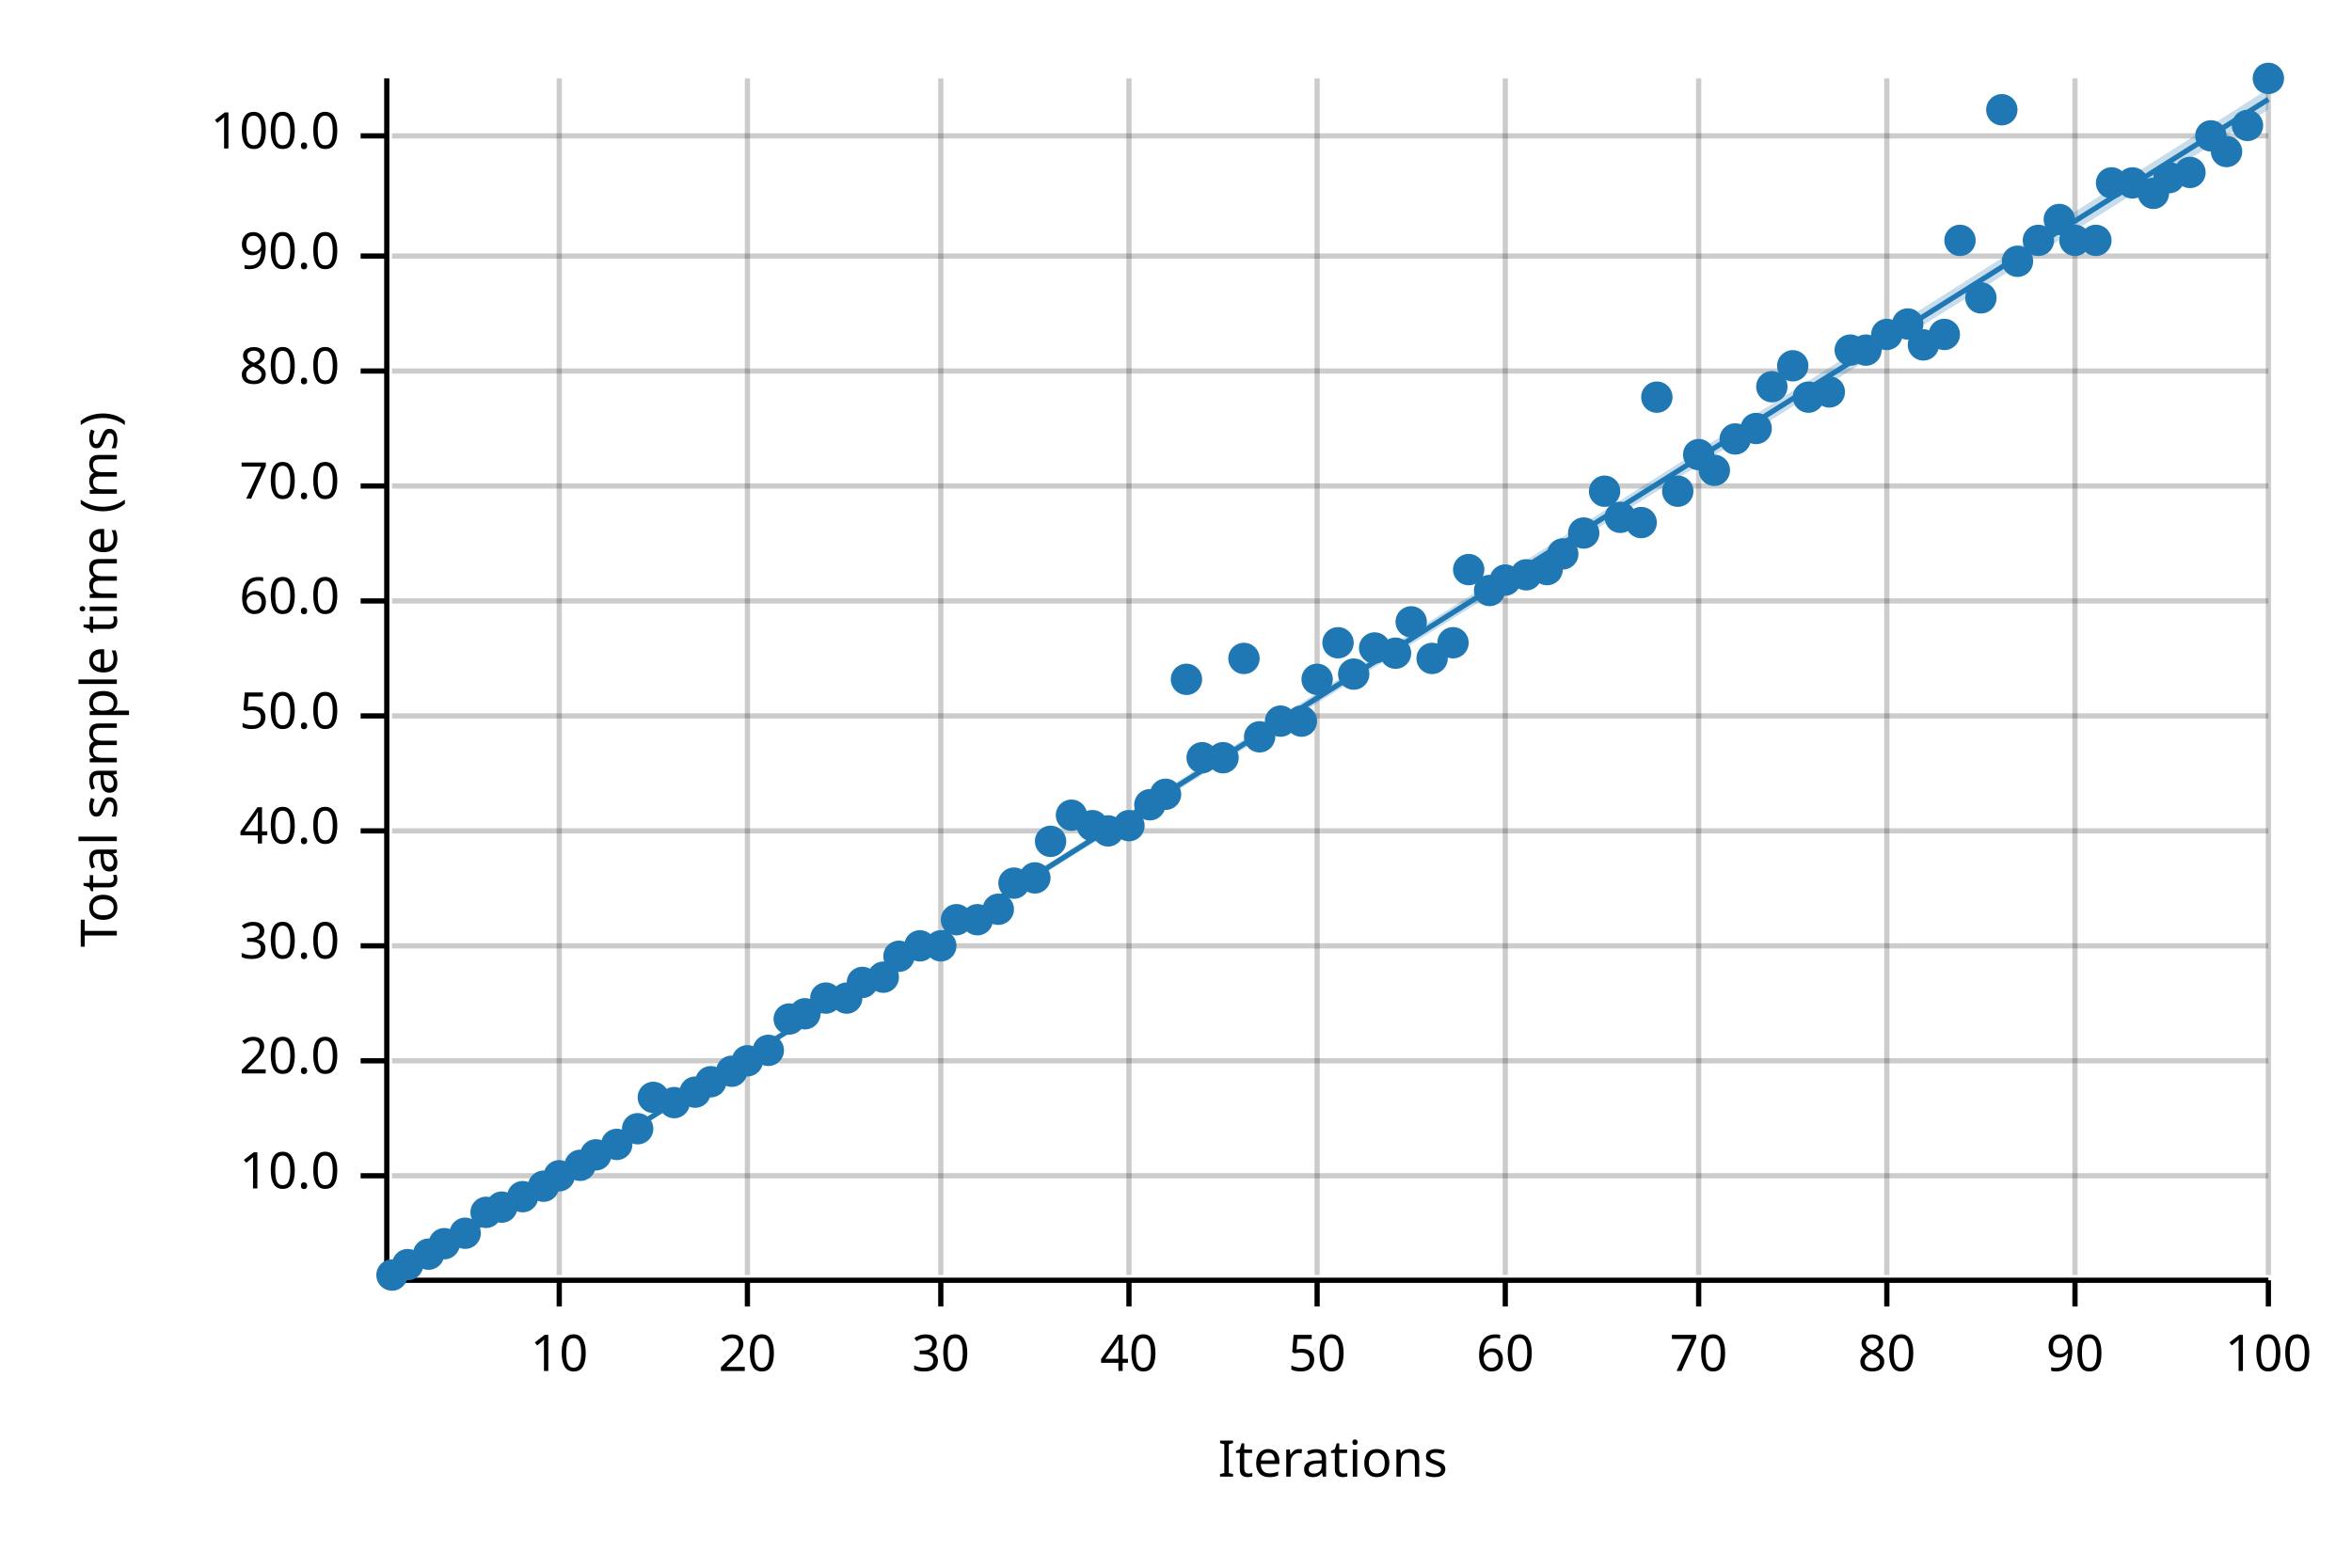
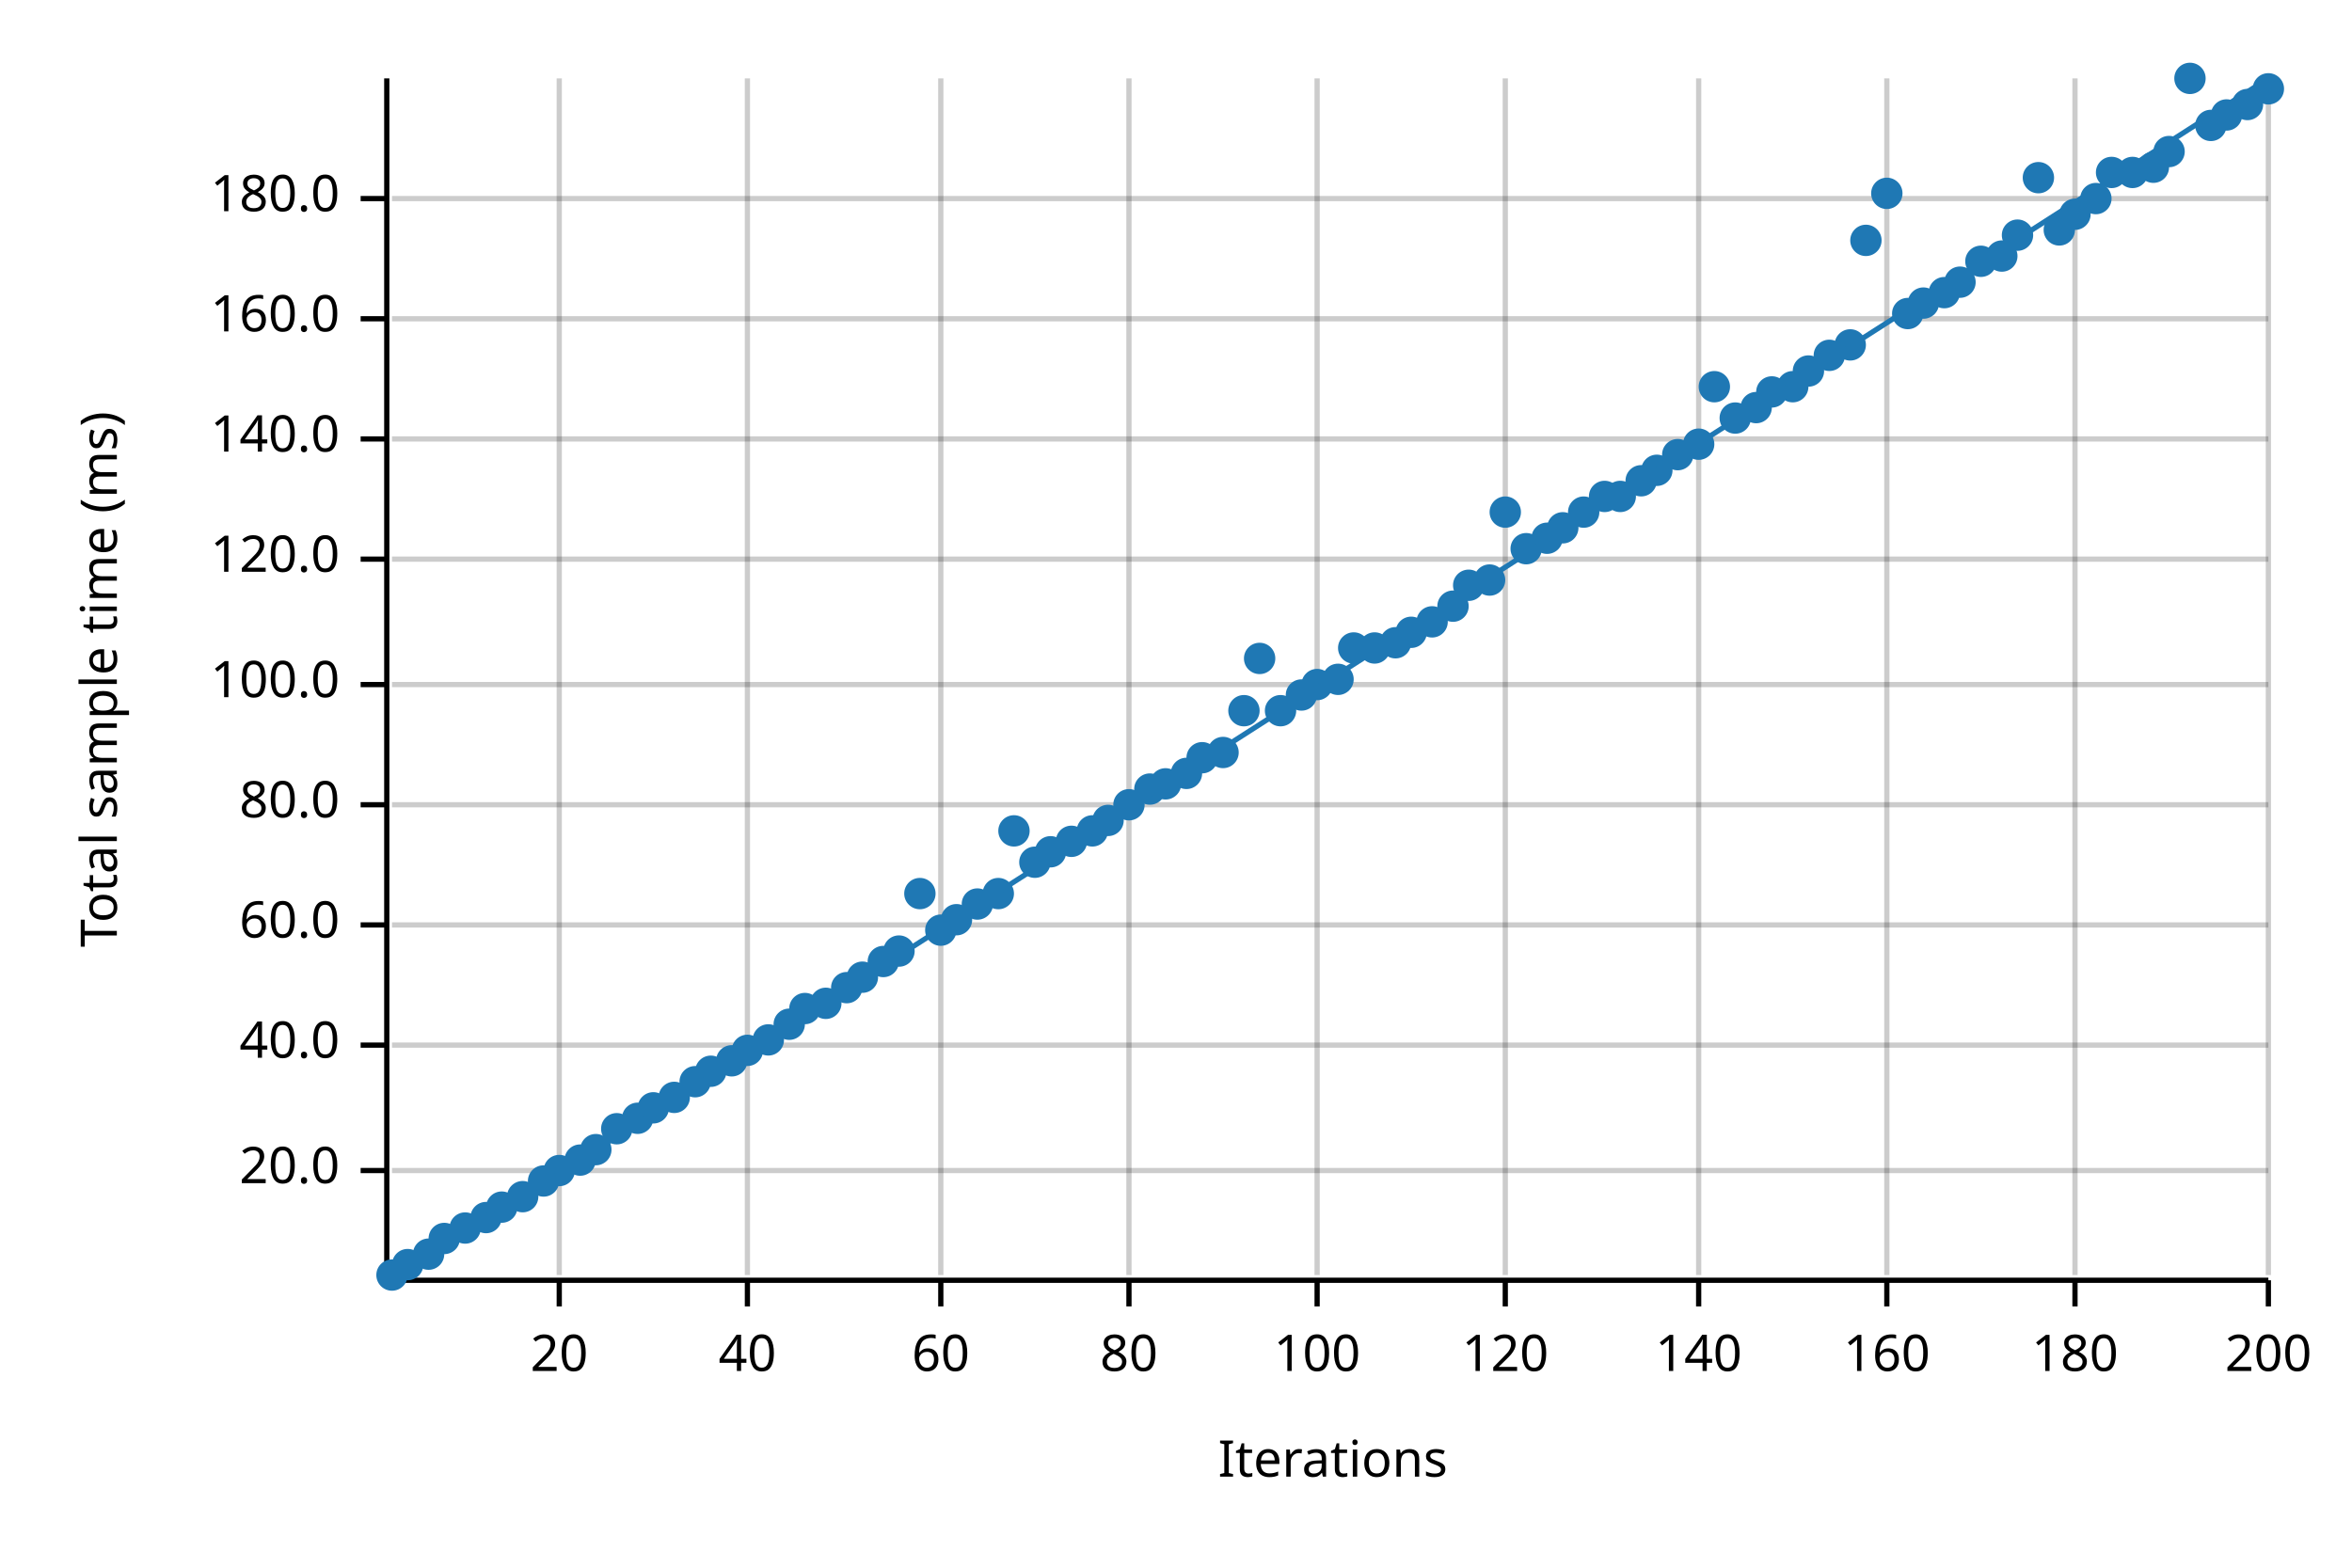
<svg xmlns="http://www.w3.org/2000/svg" width="450" height="300" viewBox="0 0 450 300">
  <text x="15" y="130" dy="0.76em" text-anchor="middle" font-family="sans-serif" font-size="9.677" opacity="1" fill="#000000" transform="rotate(270, 15, 130)">
Total sample time (ms)
</text>
  <text x="255" y="285" dy="-0.5ex" text-anchor="middle" font-family="sans-serif" font-size="9.677" opacity="1" fill="#000000">
Iterations
</text>
  <line opacity="0.2" stroke="#000000" stroke-width="1" x1="107" y1="244" x2="107" y2="15" />
  <line opacity="0.2" stroke="#000000" stroke-width="1" x1="143" y1="244" x2="143" y2="15" />
  <line opacity="0.2" stroke="#000000" stroke-width="1" x1="180" y1="244" x2="180" y2="15" />
  <line opacity="0.2" stroke="#000000" stroke-width="1" x1="216" y1="244" x2="216" y2="15" />
  <line opacity="0.2" stroke="#000000" stroke-width="1" x1="252" y1="244" x2="252" y2="15" />
  <line opacity="0.2" stroke="#000000" stroke-width="1" x1="288" y1="244" x2="288" y2="15" />
  <line opacity="0.2" stroke="#000000" stroke-width="1" x1="325" y1="244" x2="325" y2="15" />
  <line opacity="0.2" stroke="#000000" stroke-width="1" x1="361" y1="244" x2="361" y2="15" />
  <line opacity="0.2" stroke="#000000" stroke-width="1" x1="397" y1="244" x2="397" y2="15" />
  <line opacity="0.2" stroke="#000000" stroke-width="1" x1="434" y1="244" x2="434" y2="15" />
-   <line opacity="0.2" stroke="#000000" stroke-width="1" x1="75" y1="225" x2="434" y2="225" />
-   <line opacity="0.2" stroke="#000000" stroke-width="1" x1="75" y1="203" x2="434" y2="203" />
-   <line opacity="0.2" stroke="#000000" stroke-width="1" x1="75" y1="181" x2="434" y2="181" />
-   <line opacity="0.2" stroke="#000000" stroke-width="1" x1="75" y1="159" x2="434" y2="159" />
-   <line opacity="0.2" stroke="#000000" stroke-width="1" x1="75" y1="137" x2="434" y2="137" />
-   <line opacity="0.2" stroke="#000000" stroke-width="1" x1="75" y1="115" x2="434" y2="115" />
-   <line opacity="0.2" stroke="#000000" stroke-width="1" x1="75" y1="93" x2="434" y2="93" />
-   <line opacity="0.2" stroke="#000000" stroke-width="1" x1="75" y1="71" x2="434" y2="71" />
-   <line opacity="0.2" stroke="#000000" stroke-width="1" x1="75" y1="49" x2="434" y2="49" />
-   <line opacity="0.2" stroke="#000000" stroke-width="1" x1="75" y1="26" x2="434" y2="26" />
+   <line opacity="0.2" stroke="#000000" stroke-width="1" x1="75" y1="224" x2="434" y2="224" />
+   <line opacity="0.2" stroke="#000000" stroke-width="1" x1="75" y1="200" x2="434" y2="200" />
+   <line opacity="0.2" stroke="#000000" stroke-width="1" x1="75" y1="177" x2="434" y2="177" />
+   <line opacity="0.2" stroke="#000000" stroke-width="1" x1="75" y1="154" x2="434" y2="154" />
+   <line opacity="0.2" stroke="#000000" stroke-width="1" x1="75" y1="131" x2="434" y2="131" />
+   <line opacity="0.2" stroke="#000000" stroke-width="1" x1="75" y1="107" x2="434" y2="107" />
+   <line opacity="0.2" stroke="#000000" stroke-width="1" x1="75" y1="84" x2="434" y2="84" />
+   <line opacity="0.2" stroke="#000000" stroke-width="1" x1="75" y1="61" x2="434" y2="61" />
+   <line opacity="0.2" stroke="#000000" stroke-width="1" x1="75" y1="38" x2="434" y2="38" />
  <polyline fill="none" opacity="1" stroke="#000000" stroke-width="1" points="74,15 74,244 " />
-   <text x="65" y="225" dy="0.5ex" text-anchor="end" font-family="sans-serif" font-size="9.677" opacity="1" fill="#000000">
- 10.0
- </text>
-   <polyline fill="none" opacity="1" stroke="#000000" stroke-width="1" points="69,225 74,225 " />
-   <text x="65" y="203" dy="0.5ex" text-anchor="end" font-family="sans-serif" font-size="9.677" opacity="1" fill="#000000">
+   <text x="65" y="224" dy="0.5ex" text-anchor="end" font-family="sans-serif" font-size="9.677" opacity="1" fill="#000000">
20.0
</text>
-   <polyline fill="none" opacity="1" stroke="#000000" stroke-width="1" points="69,203 74,203 " />
-   <text x="65" y="181" dy="0.5ex" text-anchor="end" font-family="sans-serif" font-size="9.677" opacity="1" fill="#000000">
- 30.0
- </text>
-   <polyline fill="none" opacity="1" stroke="#000000" stroke-width="1" points="69,181 74,181 " />
-   <text x="65" y="159" dy="0.5ex" text-anchor="end" font-family="sans-serif" font-size="9.677" opacity="1" fill="#000000">
+   <polyline fill="none" opacity="1" stroke="#000000" stroke-width="1" points="69,224 74,224 " />
+   <text x="65" y="200" dy="0.5ex" text-anchor="end" font-family="sans-serif" font-size="9.677" opacity="1" fill="#000000">
40.0
</text>
-   <polyline fill="none" opacity="1" stroke="#000000" stroke-width="1" points="69,159 74,159 " />
-   <text x="65" y="137" dy="0.5ex" text-anchor="end" font-family="sans-serif" font-size="9.677" opacity="1" fill="#000000">
- 50.0
- </text>
-   <polyline fill="none" opacity="1" stroke="#000000" stroke-width="1" points="69,137 74,137 " />
-   <text x="65" y="115" dy="0.5ex" text-anchor="end" font-family="sans-serif" font-size="9.677" opacity="1" fill="#000000">
+   <polyline fill="none" opacity="1" stroke="#000000" stroke-width="1" points="69,200 74,200 " />
+   <text x="65" y="177" dy="0.5ex" text-anchor="end" font-family="sans-serif" font-size="9.677" opacity="1" fill="#000000">
60.0
</text>
-   <polyline fill="none" opacity="1" stroke="#000000" stroke-width="1" points="69,115 74,115 " />
-   <text x="65" y="93" dy="0.5ex" text-anchor="end" font-family="sans-serif" font-size="9.677" opacity="1" fill="#000000">
- 70.0
- </text>
-   <polyline fill="none" opacity="1" stroke="#000000" stroke-width="1" points="69,93 74,93 " />
-   <text x="65" y="71" dy="0.5ex" text-anchor="end" font-family="sans-serif" font-size="9.677" opacity="1" fill="#000000">
+   <polyline fill="none" opacity="1" stroke="#000000" stroke-width="1" points="69,177 74,177 " />
+   <text x="65" y="154" dy="0.5ex" text-anchor="end" font-family="sans-serif" font-size="9.677" opacity="1" fill="#000000">
80.0
</text>
-   <polyline fill="none" opacity="1" stroke="#000000" stroke-width="1" points="69,71 74,71 " />
-   <text x="65" y="49" dy="0.5ex" text-anchor="end" font-family="sans-serif" font-size="9.677" opacity="1" fill="#000000">
- 90.0
- </text>
-   <polyline fill="none" opacity="1" stroke="#000000" stroke-width="1" points="69,49 74,49 " />
-   <text x="65" y="26" dy="0.5ex" text-anchor="end" font-family="sans-serif" font-size="9.677" opacity="1" fill="#000000">
+   <polyline fill="none" opacity="1" stroke="#000000" stroke-width="1" points="69,154 74,154 " />
+   <text x="65" y="131" dy="0.5ex" text-anchor="end" font-family="sans-serif" font-size="9.677" opacity="1" fill="#000000">
100.0
</text>
-   <polyline fill="none" opacity="1" stroke="#000000" stroke-width="1" points="69,26 74,26 " />
+   <polyline fill="none" opacity="1" stroke="#000000" stroke-width="1" points="69,131 74,131 " />
+   <text x="65" y="107" dy="0.5ex" text-anchor="end" font-family="sans-serif" font-size="9.677" opacity="1" fill="#000000">
+ 120.0
+ </text>
+   <polyline fill="none" opacity="1" stroke="#000000" stroke-width="1" points="69,107 74,107 " />
+   <text x="65" y="84" dy="0.5ex" text-anchor="end" font-family="sans-serif" font-size="9.677" opacity="1" fill="#000000">
+ 140.0
+ </text>
+   <polyline fill="none" opacity="1" stroke="#000000" stroke-width="1" points="69,84 74,84 " />
+   <text x="65" y="61" dy="0.5ex" text-anchor="end" font-family="sans-serif" font-size="9.677" opacity="1" fill="#000000">
+ 160.0
+ </text>
+   <polyline fill="none" opacity="1" stroke="#000000" stroke-width="1" points="69,61 74,61 " />
+   <text x="65" y="38" dy="0.5ex" text-anchor="end" font-family="sans-serif" font-size="9.677" opacity="1" fill="#000000">
+ 180.0
+ </text>
+   <polyline fill="none" opacity="1" stroke="#000000" stroke-width="1" points="69,38 74,38 " />
  <polyline fill="none" opacity="1" stroke="#000000" stroke-width="1" points="75,245 434,245 " />
  <text x="107" y="255" dy="0.76em" text-anchor="middle" font-family="sans-serif" font-size="9.677" opacity="1" fill="#000000">
- 10
+ 20
</text>
  <polyline fill="none" opacity="1" stroke="#000000" stroke-width="1" points="107,245 107,250 " />
  <text x="143" y="255" dy="0.76em" text-anchor="middle" font-family="sans-serif" font-size="9.677" opacity="1" fill="#000000">
- 20
+ 40
</text>
  <polyline fill="none" opacity="1" stroke="#000000" stroke-width="1" points="143,245 143,250 " />
  <text x="180" y="255" dy="0.76em" text-anchor="middle" font-family="sans-serif" font-size="9.677" opacity="1" fill="#000000">
- 30
+ 60
</text>
  <polyline fill="none" opacity="1" stroke="#000000" stroke-width="1" points="180,245 180,250 " />
  <text x="216" y="255" dy="0.76em" text-anchor="middle" font-family="sans-serif" font-size="9.677" opacity="1" fill="#000000">
- 40
+ 80
</text>
  <polyline fill="none" opacity="1" stroke="#000000" stroke-width="1" points="216,245 216,250 " />
  <text x="252" y="255" dy="0.76em" text-anchor="middle" font-family="sans-serif" font-size="9.677" opacity="1" fill="#000000">
- 50
+ 100
</text>
  <polyline fill="none" opacity="1" stroke="#000000" stroke-width="1" points="252,245 252,250 " />
  <text x="288" y="255" dy="0.76em" text-anchor="middle" font-family="sans-serif" font-size="9.677" opacity="1" fill="#000000">
- 60
+ 120
</text>
  <polyline fill="none" opacity="1" stroke="#000000" stroke-width="1" points="288,245 288,250 " />
  <text x="325" y="255" dy="0.76em" text-anchor="middle" font-family="sans-serif" font-size="9.677" opacity="1" fill="#000000">
- 70
+ 140
</text>
  <polyline fill="none" opacity="1" stroke="#000000" stroke-width="1" points="325,245 325,250 " />
  <text x="361" y="255" dy="0.76em" text-anchor="middle" font-family="sans-serif" font-size="9.677" opacity="1" fill="#000000">
- 80
+ 160
</text>
  <polyline fill="none" opacity="1" stroke="#000000" stroke-width="1" points="361,245 361,250 " />
  <text x="397" y="255" dy="0.76em" text-anchor="middle" font-family="sans-serif" font-size="9.677" opacity="1" fill="#000000">
- 90
+ 180
</text>
  <polyline fill="none" opacity="1" stroke="#000000" stroke-width="1" points="397,245 397,250 " />
  <text x="434" y="255" dy="0.76em" text-anchor="middle" font-family="sans-serif" font-size="9.677" opacity="1" fill="#000000">
- 100
+ 200
</text>
  <polyline fill="none" opacity="1" stroke="#000000" stroke-width="1" points="434,245 434,250 " />
  <circle cx="75" cy="244" r="3" opacity="1" fill="#1F78B4" stroke="none" stroke-width="1" />
  <circle cx="78" cy="242" r="3" opacity="1" fill="#1F78B4" stroke="none" stroke-width="1" />
  <circle cx="82" cy="240" r="3" opacity="1" fill="#1F78B4" stroke="none" stroke-width="1" />
-   <circle cx="85" cy="238" r="3" opacity="1" fill="#1F78B4" stroke="none" stroke-width="1" />
-   <circle cx="89" cy="236" r="3" opacity="1" fill="#1F78B4" stroke="none" stroke-width="1" />
-   <circle cx="93" cy="232" r="3" opacity="1" fill="#1F78B4" stroke="none" stroke-width="1" />
+   <circle cx="85" cy="237" r="3" opacity="1" fill="#1F78B4" stroke="none" stroke-width="1" />
+   <circle cx="89" cy="235" r="3" opacity="1" fill="#1F78B4" stroke="none" stroke-width="1" />
+   <circle cx="93" cy="233" r="3" opacity="1" fill="#1F78B4" stroke="none" stroke-width="1" />
  <circle cx="96" cy="231" r="3" opacity="1" fill="#1F78B4" stroke="none" stroke-width="1" />
  <circle cx="100" cy="229" r="3" opacity="1" fill="#1F78B4" stroke="none" stroke-width="1" />
-   <circle cx="104" cy="227" r="3" opacity="1" fill="#1F78B4" stroke="none" stroke-width="1" />
-   <circle cx="107" cy="225" r="3" opacity="1" fill="#1F78B4" stroke="none" stroke-width="1" />
-   <circle cx="111" cy="223" r="3" opacity="1" fill="#1F78B4" stroke="none" stroke-width="1" />
-   <circle cx="114" cy="221" r="3" opacity="1" fill="#1F78B4" stroke="none" stroke-width="1" />
-   <circle cx="118" cy="219" r="3" opacity="1" fill="#1F78B4" stroke="none" stroke-width="1" />
-   <circle cx="122" cy="216" r="3" opacity="1" fill="#1F78B4" stroke="none" stroke-width="1" />
-   <circle cx="125" cy="210" r="3" opacity="1" fill="#1F78B4" stroke="none" stroke-width="1" />
-   <circle cx="129" cy="211" r="3" opacity="1" fill="#1F78B4" stroke="none" stroke-width="1" />
-   <circle cx="133" cy="209" r="3" opacity="1" fill="#1F78B4" stroke="none" stroke-width="1" />
-   <circle cx="136" cy="207" r="3" opacity="1" fill="#1F78B4" stroke="none" stroke-width="1" />
-   <circle cx="140" cy="205" r="3" opacity="1" fill="#1F78B4" stroke="none" stroke-width="1" />
-   <circle cx="143" cy="203" r="3" opacity="1" fill="#1F78B4" stroke="none" stroke-width="1" />
-   <circle cx="147" cy="201" r="3" opacity="1" fill="#1F78B4" stroke="none" stroke-width="1" />
-   <circle cx="151" cy="195" r="3" opacity="1" fill="#1F78B4" stroke="none" stroke-width="1" />
-   <circle cx="154" cy="194" r="3" opacity="1" fill="#1F78B4" stroke="none" stroke-width="1" />
-   <circle cx="158" cy="191" r="3" opacity="1" fill="#1F78B4" stroke="none" stroke-width="1" />
-   <circle cx="162" cy="191" r="3" opacity="1" fill="#1F78B4" stroke="none" stroke-width="1" />
-   <circle cx="165" cy="188" r="3" opacity="1" fill="#1F78B4" stroke="none" stroke-width="1" />
-   <circle cx="169" cy="187" r="3" opacity="1" fill="#1F78B4" stroke="none" stroke-width="1" />
-   <circle cx="172" cy="183" r="3" opacity="1" fill="#1F78B4" stroke="none" stroke-width="1" />
-   <circle cx="176" cy="181" r="3" opacity="1" fill="#1F78B4" stroke="none" stroke-width="1" />
-   <circle cx="180" cy="181" r="3" opacity="1" fill="#1F78B4" stroke="none" stroke-width="1" />
+   <circle cx="104" cy="226" r="3" opacity="1" fill="#1F78B4" stroke="none" stroke-width="1" />
+   <circle cx="107" cy="224" r="3" opacity="1" fill="#1F78B4" stroke="none" stroke-width="1" />
+   <circle cx="111" cy="222" r="3" opacity="1" fill="#1F78B4" stroke="none" stroke-width="1" />
+   <circle cx="114" cy="220" r="3" opacity="1" fill="#1F78B4" stroke="none" stroke-width="1" />
+   <circle cx="118" cy="216" r="3" opacity="1" fill="#1F78B4" stroke="none" stroke-width="1" />
+   <circle cx="122" cy="214" r="3" opacity="1" fill="#1F78B4" stroke="none" stroke-width="1" />
+   <circle cx="125" cy="212" r="3" opacity="1" fill="#1F78B4" stroke="none" stroke-width="1" />
+   <circle cx="129" cy="210" r="3" opacity="1" fill="#1F78B4" stroke="none" stroke-width="1" />
+   <circle cx="133" cy="207" r="3" opacity="1" fill="#1F78B4" stroke="none" stroke-width="1" />
+   <circle cx="136" cy="205" r="3" opacity="1" fill="#1F78B4" stroke="none" stroke-width="1" />
+   <circle cx="140" cy="203" r="3" opacity="1" fill="#1F78B4" stroke="none" stroke-width="1" />
+   <circle cx="143" cy="201" r="3" opacity="1" fill="#1F78B4" stroke="none" stroke-width="1" />
+   <circle cx="147" cy="199" r="3" opacity="1" fill="#1F78B4" stroke="none" stroke-width="1" />
+   <circle cx="151" cy="196" r="3" opacity="1" fill="#1F78B4" stroke="none" stroke-width="1" />
+   <circle cx="154" cy="193" r="3" opacity="1" fill="#1F78B4" stroke="none" stroke-width="1" />
+   <circle cx="158" cy="192" r="3" opacity="1" fill="#1F78B4" stroke="none" stroke-width="1" />
+   <circle cx="162" cy="189" r="3" opacity="1" fill="#1F78B4" stroke="none" stroke-width="1" />
+   <circle cx="165" cy="187" r="3" opacity="1" fill="#1F78B4" stroke="none" stroke-width="1" />
+   <circle cx="169" cy="184" r="3" opacity="1" fill="#1F78B4" stroke="none" stroke-width="1" />
+   <circle cx="172" cy="182" r="3" opacity="1" fill="#1F78B4" stroke="none" stroke-width="1" />
+   <circle cx="176" cy="171" r="3" opacity="1" fill="#1F78B4" stroke="none" stroke-width="1" />
+   <circle cx="180" cy="178" r="3" opacity="1" fill="#1F78B4" stroke="none" stroke-width="1" />
  <circle cx="183" cy="176" r="3" opacity="1" fill="#1F78B4" stroke="none" stroke-width="1" />
-   <circle cx="187" cy="176" r="3" opacity="1" fill="#1F78B4" stroke="none" stroke-width="1" />
-   <circle cx="191" cy="174" r="3" opacity="1" fill="#1F78B4" stroke="none" stroke-width="1" />
-   <circle cx="194" cy="169" r="3" opacity="1" fill="#1F78B4" stroke="none" stroke-width="1" />
-   <circle cx="198" cy="168" r="3" opacity="1" fill="#1F78B4" stroke="none" stroke-width="1" />
-   <circle cx="201" cy="161" r="3" opacity="1" fill="#1F78B4" stroke="none" stroke-width="1" />
-   <circle cx="205" cy="156" r="3" opacity="1" fill="#1F78B4" stroke="none" stroke-width="1" />
-   <circle cx="209" cy="158" r="3" opacity="1" fill="#1F78B4" stroke="none" stroke-width="1" />
-   <circle cx="212" cy="159" r="3" opacity="1" fill="#1F78B4" stroke="none" stroke-width="1" />
-   <circle cx="216" cy="158" r="3" opacity="1" fill="#1F78B4" stroke="none" stroke-width="1" />
-   <circle cx="220" cy="154" r="3" opacity="1" fill="#1F78B4" stroke="none" stroke-width="1" />
-   <circle cx="223" cy="152" r="3" opacity="1" fill="#1F78B4" stroke="none" stroke-width="1" />
-   <circle cx="227" cy="130" r="3" opacity="1" fill="#1F78B4" stroke="none" stroke-width="1" />
+   <circle cx="187" cy="173" r="3" opacity="1" fill="#1F78B4" stroke="none" stroke-width="1" />
+   <circle cx="191" cy="171" r="3" opacity="1" fill="#1F78B4" stroke="none" stroke-width="1" />
+   <circle cx="194" cy="159" r="3" opacity="1" fill="#1F78B4" stroke="none" stroke-width="1" />
+   <circle cx="198" cy="165" r="3" opacity="1" fill="#1F78B4" stroke="none" stroke-width="1" />
+   <circle cx="201" cy="163" r="3" opacity="1" fill="#1F78B4" stroke="none" stroke-width="1" />
+   <circle cx="205" cy="161" r="3" opacity="1" fill="#1F78B4" stroke="none" stroke-width="1" />
+   <circle cx="209" cy="159" r="3" opacity="1" fill="#1F78B4" stroke="none" stroke-width="1" />
+   <circle cx="212" cy="157" r="3" opacity="1" fill="#1F78B4" stroke="none" stroke-width="1" />
+   <circle cx="216" cy="154" r="3" opacity="1" fill="#1F78B4" stroke="none" stroke-width="1" />
+   <circle cx="220" cy="151" r="3" opacity="1" fill="#1F78B4" stroke="none" stroke-width="1" />
+   <circle cx="223" cy="150" r="3" opacity="1" fill="#1F78B4" stroke="none" stroke-width="1" />
+   <circle cx="227" cy="148" r="3" opacity="1" fill="#1F78B4" stroke="none" stroke-width="1" />
  <circle cx="230" cy="145" r="3" opacity="1" fill="#1F78B4" stroke="none" stroke-width="1" />
-   <circle cx="234" cy="145" r="3" opacity="1" fill="#1F78B4" stroke="none" stroke-width="1" />
-   <circle cx="238" cy="126" r="3" opacity="1" fill="#1F78B4" stroke="none" stroke-width="1" />
-   <circle cx="241" cy="141" r="3" opacity="1" fill="#1F78B4" stroke="none" stroke-width="1" />
-   <circle cx="245" cy="138" r="3" opacity="1" fill="#1F78B4" stroke="none" stroke-width="1" />
-   <circle cx="249" cy="138" r="3" opacity="1" fill="#1F78B4" stroke="none" stroke-width="1" />
-   <circle cx="252" cy="130" r="3" opacity="1" fill="#1F78B4" stroke="none" stroke-width="1" />
-   <circle cx="256" cy="123" r="3" opacity="1" fill="#1F78B4" stroke="none" stroke-width="1" />
-   <circle cx="259" cy="129" r="3" opacity="1" fill="#1F78B4" stroke="none" stroke-width="1" />
+   <circle cx="234" cy="144" r="3" opacity="1" fill="#1F78B4" stroke="none" stroke-width="1" />
+   <circle cx="238" cy="136" r="3" opacity="1" fill="#1F78B4" stroke="none" stroke-width="1" />
+   <circle cx="241" cy="126" r="3" opacity="1" fill="#1F78B4" stroke="none" stroke-width="1" />
+   <circle cx="245" cy="136" r="3" opacity="1" fill="#1F78B4" stroke="none" stroke-width="1" />
+   <circle cx="249" cy="133" r="3" opacity="1" fill="#1F78B4" stroke="none" stroke-width="1" />
+   <circle cx="252" cy="131" r="3" opacity="1" fill="#1F78B4" stroke="none" stroke-width="1" />
+   <circle cx="256" cy="130" r="3" opacity="1" fill="#1F78B4" stroke="none" stroke-width="1" />
+   <circle cx="259" cy="124" r="3" opacity="1" fill="#1F78B4" stroke="none" stroke-width="1" />
  <circle cx="263" cy="124" r="3" opacity="1" fill="#1F78B4" stroke="none" stroke-width="1" />
-   <circle cx="267" cy="125" r="3" opacity="1" fill="#1F78B4" stroke="none" stroke-width="1" />
-   <circle cx="270" cy="119" r="3" opacity="1" fill="#1F78B4" stroke="none" stroke-width="1" />
-   <circle cx="274" cy="126" r="3" opacity="1" fill="#1F78B4" stroke="none" stroke-width="1" />
-   <circle cx="278" cy="123" r="3" opacity="1" fill="#1F78B4" stroke="none" stroke-width="1" />
-   <circle cx="281" cy="109" r="3" opacity="1" fill="#1F78B4" stroke="none" stroke-width="1" />
-   <circle cx="285" cy="113" r="3" opacity="1" fill="#1F78B4" stroke="none" stroke-width="1" />
-   <circle cx="288" cy="111" r="3" opacity="1" fill="#1F78B4" stroke="none" stroke-width="1" />
-   <circle cx="292" cy="110" r="3" opacity="1" fill="#1F78B4" stroke="none" stroke-width="1" />
-   <circle cx="296" cy="109" r="3" opacity="1" fill="#1F78B4" stroke="none" stroke-width="1" />
-   <circle cx="299" cy="106" r="3" opacity="1" fill="#1F78B4" stroke="none" stroke-width="1" />
-   <circle cx="303" cy="102" r="3" opacity="1" fill="#1F78B4" stroke="none" stroke-width="1" />
-   <circle cx="307" cy="94" r="3" opacity="1" fill="#1F78B4" stroke="none" stroke-width="1" />
-   <circle cx="310" cy="99" r="3" opacity="1" fill="#1F78B4" stroke="none" stroke-width="1" />
-   <circle cx="314" cy="100" r="3" opacity="1" fill="#1F78B4" stroke="none" stroke-width="1" />
-   <circle cx="317" cy="76" r="3" opacity="1" fill="#1F78B4" stroke="none" stroke-width="1" />
-   <circle cx="321" cy="94" r="3" opacity="1" fill="#1F78B4" stroke="none" stroke-width="1" />
-   <circle cx="325" cy="87" r="3" opacity="1" fill="#1F78B4" stroke="none" stroke-width="1" />
-   <circle cx="328" cy="90" r="3" opacity="1" fill="#1F78B4" stroke="none" stroke-width="1" />
-   <circle cx="332" cy="84" r="3" opacity="1" fill="#1F78B4" stroke="none" stroke-width="1" />
-   <circle cx="336" cy="82" r="3" opacity="1" fill="#1F78B4" stroke="none" stroke-width="1" />
-   <circle cx="339" cy="74" r="3" opacity="1" fill="#1F78B4" stroke="none" stroke-width="1" />
-   <circle cx="343" cy="70" r="3" opacity="1" fill="#1F78B4" stroke="none" stroke-width="1" />
-   <circle cx="346" cy="76" r="3" opacity="1" fill="#1F78B4" stroke="none" stroke-width="1" />
-   <circle cx="350" cy="75" r="3" opacity="1" fill="#1F78B4" stroke="none" stroke-width="1" />
-   <circle cx="354" cy="67" r="3" opacity="1" fill="#1F78B4" stroke="none" stroke-width="1" />
-   <circle cx="357" cy="67" r="3" opacity="1" fill="#1F78B4" stroke="none" stroke-width="1" />
-   <circle cx="361" cy="64" r="3" opacity="1" fill="#1F78B4" stroke="none" stroke-width="1" />
-   <circle cx="365" cy="62" r="3" opacity="1" fill="#1F78B4" stroke="none" stroke-width="1" />
-   <circle cx="368" cy="66" r="3" opacity="1" fill="#1F78B4" stroke="none" stroke-width="1" />
-   <circle cx="372" cy="64" r="3" opacity="1" fill="#1F78B4" stroke="none" stroke-width="1" />
-   <circle cx="375" cy="46" r="3" opacity="1" fill="#1F78B4" stroke="none" stroke-width="1" />
-   <circle cx="379" cy="57" r="3" opacity="1" fill="#1F78B4" stroke="none" stroke-width="1" />
-   <circle cx="383" cy="21" r="3" opacity="1" fill="#1F78B4" stroke="none" stroke-width="1" />
-   <circle cx="386" cy="50" r="3" opacity="1" fill="#1F78B4" stroke="none" stroke-width="1" />
-   <circle cx="390" cy="46" r="3" opacity="1" fill="#1F78B4" stroke="none" stroke-width="1" />
-   <circle cx="394" cy="42" r="3" opacity="1" fill="#1F78B4" stroke="none" stroke-width="1" />
-   <circle cx="397" cy="46" r="3" opacity="1" fill="#1F78B4" stroke="none" stroke-width="1" />
-   <circle cx="401" cy="46" r="3" opacity="1" fill="#1F78B4" stroke="none" stroke-width="1" />
-   <circle cx="404" cy="35" r="3" opacity="1" fill="#1F78B4" stroke="none" stroke-width="1" />
-   <circle cx="408" cy="35" r="3" opacity="1" fill="#1F78B4" stroke="none" stroke-width="1" />
-   <circle cx="412" cy="37" r="3" opacity="1" fill="#1F78B4" stroke="none" stroke-width="1" />
-   <circle cx="415" cy="34" r="3" opacity="1" fill="#1F78B4" stroke="none" stroke-width="1" />
-   <circle cx="419" cy="33" r="3" opacity="1" fill="#1F78B4" stroke="none" stroke-width="1" />
-   <circle cx="423" cy="26" r="3" opacity="1" fill="#1F78B4" stroke="none" stroke-width="1" />
-   <circle cx="426" cy="29" r="3" opacity="1" fill="#1F78B4" stroke="none" stroke-width="1" />
-   <circle cx="430" cy="24" r="3" opacity="1" fill="#1F78B4" stroke="none" stroke-width="1" />
-   <circle cx="434" cy="15" r="3" opacity="1" fill="#1F78B4" stroke="none" stroke-width="1" />
-   <polyline fill="none" opacity="1" stroke="#1F78B4" stroke-width="1" points="75,245 434,19 " />
-   <polygon opacity="0.25" fill="#1F78B4" points="75,245 434,21 434,17 " />
+   <circle cx="267" cy="123" r="3" opacity="1" fill="#1F78B4" stroke="none" stroke-width="1" />
+   <circle cx="270" cy="121" r="3" opacity="1" fill="#1F78B4" stroke="none" stroke-width="1" />
+   <circle cx="274" cy="119" r="3" opacity="1" fill="#1F78B4" stroke="none" stroke-width="1" />
+   <circle cx="278" cy="116" r="3" opacity="1" fill="#1F78B4" stroke="none" stroke-width="1" />
+   <circle cx="281" cy="112" r="3" opacity="1" fill="#1F78B4" stroke="none" stroke-width="1" />
+   <circle cx="285" cy="111" r="3" opacity="1" fill="#1F78B4" stroke="none" stroke-width="1" />
+   <circle cx="288" cy="98" r="3" opacity="1" fill="#1F78B4" stroke="none" stroke-width="1" />
+   <circle cx="292" cy="105" r="3" opacity="1" fill="#1F78B4" stroke="none" stroke-width="1" />
+   <circle cx="296" cy="103" r="3" opacity="1" fill="#1F78B4" stroke="none" stroke-width="1" />
+   <circle cx="299" cy="101" r="3" opacity="1" fill="#1F78B4" stroke="none" stroke-width="1" />
+   <circle cx="303" cy="98" r="3" opacity="1" fill="#1F78B4" stroke="none" stroke-width="1" />
+   <circle cx="307" cy="95" r="3" opacity="1" fill="#1F78B4" stroke="none" stroke-width="1" />
+   <circle cx="310" cy="95" r="3" opacity="1" fill="#1F78B4" stroke="none" stroke-width="1" />
+   <circle cx="314" cy="92" r="3" opacity="1" fill="#1F78B4" stroke="none" stroke-width="1" />
+   <circle cx="317" cy="90" r="3" opacity="1" fill="#1F78B4" stroke="none" stroke-width="1" />
+   <circle cx="321" cy="87" r="3" opacity="1" fill="#1F78B4" stroke="none" stroke-width="1" />
+   <circle cx="325" cy="85" r="3" opacity="1" fill="#1F78B4" stroke="none" stroke-width="1" />
+   <circle cx="328" cy="74" r="3" opacity="1" fill="#1F78B4" stroke="none" stroke-width="1" />
+   <circle cx="332" cy="80" r="3" opacity="1" fill="#1F78B4" stroke="none" stroke-width="1" />
+   <circle cx="336" cy="78" r="3" opacity="1" fill="#1F78B4" stroke="none" stroke-width="1" />
+   <circle cx="339" cy="75" r="3" opacity="1" fill="#1F78B4" stroke="none" stroke-width="1" />
+   <circle cx="343" cy="74" r="3" opacity="1" fill="#1F78B4" stroke="none" stroke-width="1" />
+   <circle cx="346" cy="71" r="3" opacity="1" fill="#1F78B4" stroke="none" stroke-width="1" />
+   <circle cx="350" cy="68" r="3" opacity="1" fill="#1F78B4" stroke="none" stroke-width="1" />
+   <circle cx="354" cy="66" r="3" opacity="1" fill="#1F78B4" stroke="none" stroke-width="1" />
+   <circle cx="357" cy="46" r="3" opacity="1" fill="#1F78B4" stroke="none" stroke-width="1" />
+   <circle cx="361" cy="37" r="3" opacity="1" fill="#1F78B4" stroke="none" stroke-width="1" />
+   <circle cx="365" cy="60" r="3" opacity="1" fill="#1F78B4" stroke="none" stroke-width="1" />
+   <circle cx="368" cy="58" r="3" opacity="1" fill="#1F78B4" stroke="none" stroke-width="1" />
+   <circle cx="372" cy="56" r="3" opacity="1" fill="#1F78B4" stroke="none" stroke-width="1" />
+   <circle cx="375" cy="54" r="3" opacity="1" fill="#1F78B4" stroke="none" stroke-width="1" />
+   <circle cx="379" cy="50" r="3" opacity="1" fill="#1F78B4" stroke="none" stroke-width="1" />
+   <circle cx="383" cy="49" r="3" opacity="1" fill="#1F78B4" stroke="none" stroke-width="1" />
+   <circle cx="386" cy="45" r="3" opacity="1" fill="#1F78B4" stroke="none" stroke-width="1" />
+   <circle cx="390" cy="34" r="3" opacity="1" fill="#1F78B4" stroke="none" stroke-width="1" />
+   <circle cx="394" cy="44" r="3" opacity="1" fill="#1F78B4" stroke="none" stroke-width="1" />
+   <circle cx="397" cy="41" r="3" opacity="1" fill="#1F78B4" stroke="none" stroke-width="1" />
+   <circle cx="401" cy="38" r="3" opacity="1" fill="#1F78B4" stroke="none" stroke-width="1" />
+   <circle cx="404" cy="33" r="3" opacity="1" fill="#1F78B4" stroke="none" stroke-width="1" />
+   <circle cx="408" cy="33" r="3" opacity="1" fill="#1F78B4" stroke="none" stroke-width="1" />
+   <circle cx="412" cy="32" r="3" opacity="1" fill="#1F78B4" stroke="none" stroke-width="1" />
+   <circle cx="415" cy="29" r="3" opacity="1" fill="#1F78B4" stroke="none" stroke-width="1" />
+   <circle cx="419" cy="15" r="3" opacity="1" fill="#1F78B4" stroke="none" stroke-width="1" />
+   <circle cx="423" cy="24" r="3" opacity="1" fill="#1F78B4" stroke="none" stroke-width="1" />
+   <circle cx="426" cy="22" r="3" opacity="1" fill="#1F78B4" stroke="none" stroke-width="1" />
+   <circle cx="430" cy="20" r="3" opacity="1" fill="#1F78B4" stroke="none" stroke-width="1" />
+   <circle cx="434" cy="17" r="3" opacity="1" fill="#1F78B4" stroke="none" stroke-width="1" />
+   <polyline fill="none" opacity="1" stroke="#1F78B4" stroke-width="1" points="75,245 434,15 " />
+   <polygon opacity="0.25" fill="#1F78B4" points="75,245 434,15 434,15 " />
</svg>
